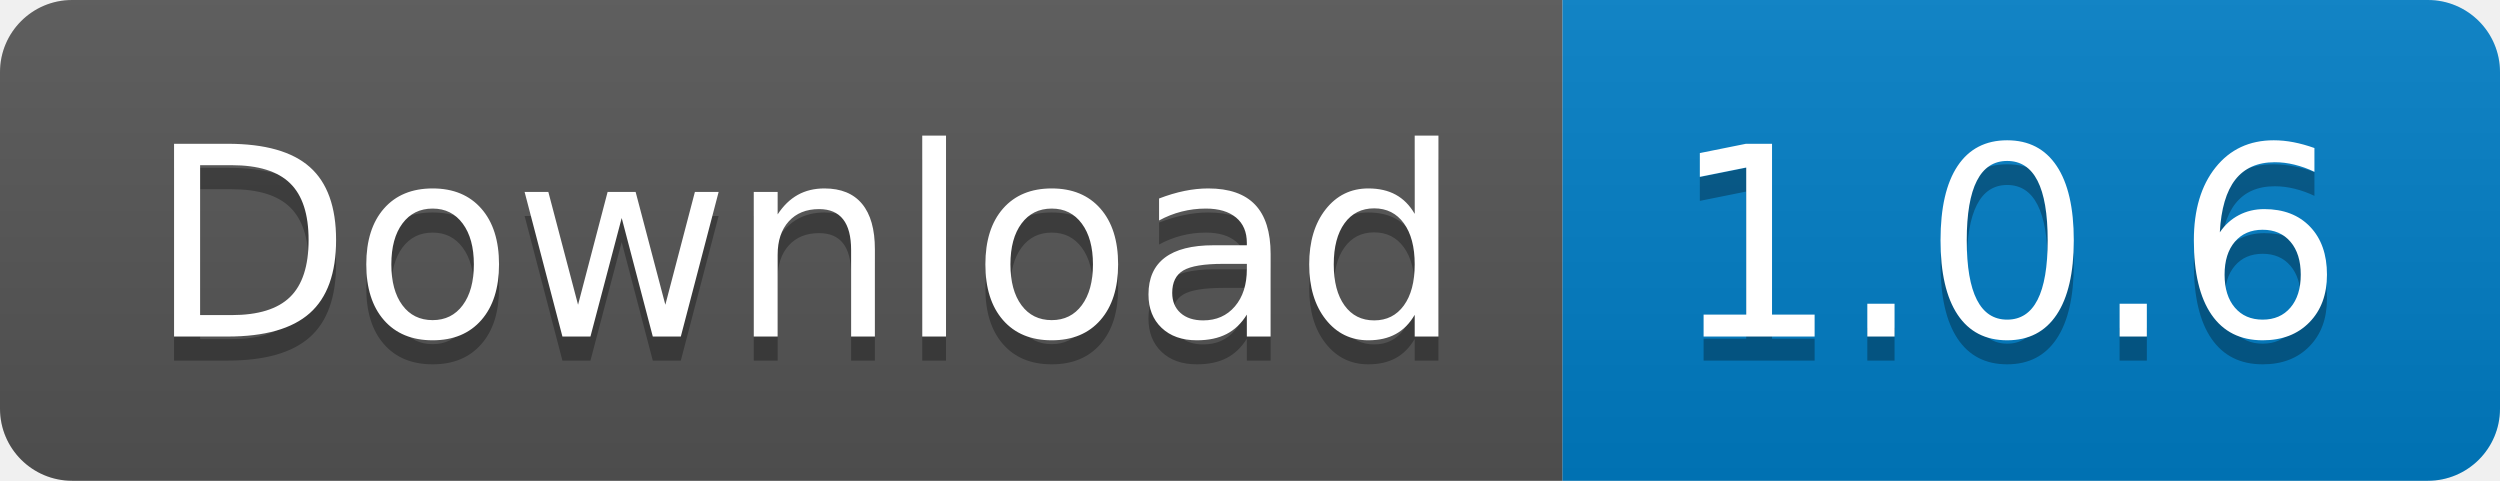
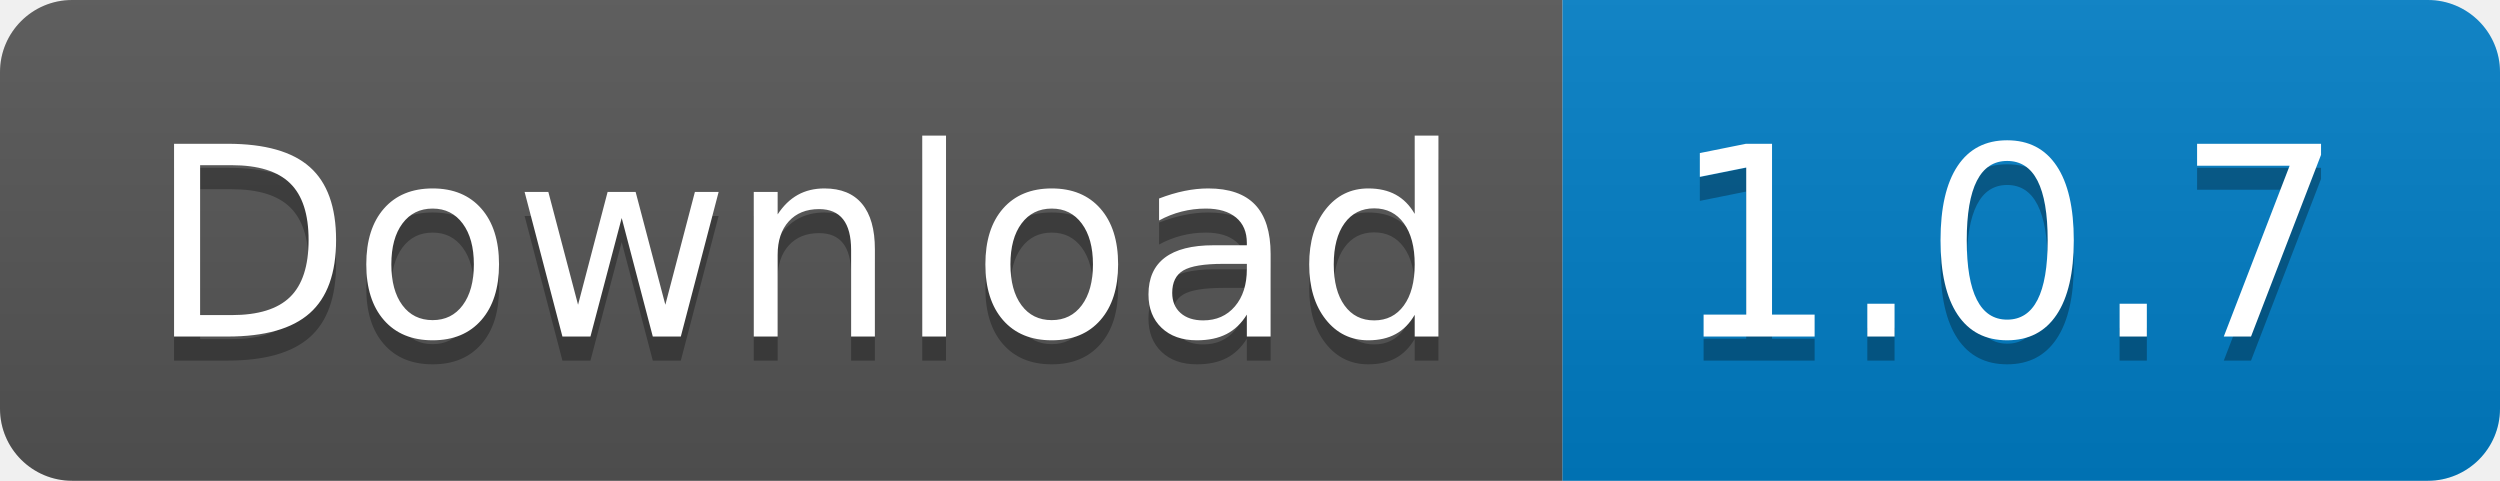
<svg xmlns="http://www.w3.org/2000/svg" width="104" height="20">
  <linearGradient id="b" x2="0" y2="100%">
    <stop offset="0" stop-color="#bbb" stop-opacity=".1" />
    <stop offset="1" stop-opacity=".1" />
  </linearGradient>
  <clipPath id="a">
    <rect width="104" height="20" rx="3" fill="#fff" />
  </clipPath>
  <g clip-path="url(#a)">
    <path fill="#555" d="M0 0h65v20H0z" />
    <path fill="#007ec6" d="M65 0h39v20H65z" />
    <path fill="url(#b)" d="M0 0h104v20H0z" />
  </g>
  <g fill="#fff" text-anchor="middle" font-family="DejaVu Sans,Verdana,Geneva,sans-serif" font-size="110">
    <text x="335" y="150" fill="#010101" fill-opacity=".3" transform="scale(.1)" textLength="550">Download</text>
    <text x="335" y="140" transform="scale(.1)" textLength="550">Download</text>
-     <text x="835" y="150" fill="#010101" fill-opacity=".3" transform="scale(.1)" textLength="290">1.0.6</text>
-     <text x="835" y="140" transform="scale(.1)" textLength="290">1.0.6</text>
+     <text x="835" y="150" fill="#010101" fill-opacity=".3" transform="scale(.1)" textLength="290">1.0.7</text>
+     <text x="835" y="140" transform="scale(.1)" textLength="290">1.0.7</text>
  </g>
</svg>
